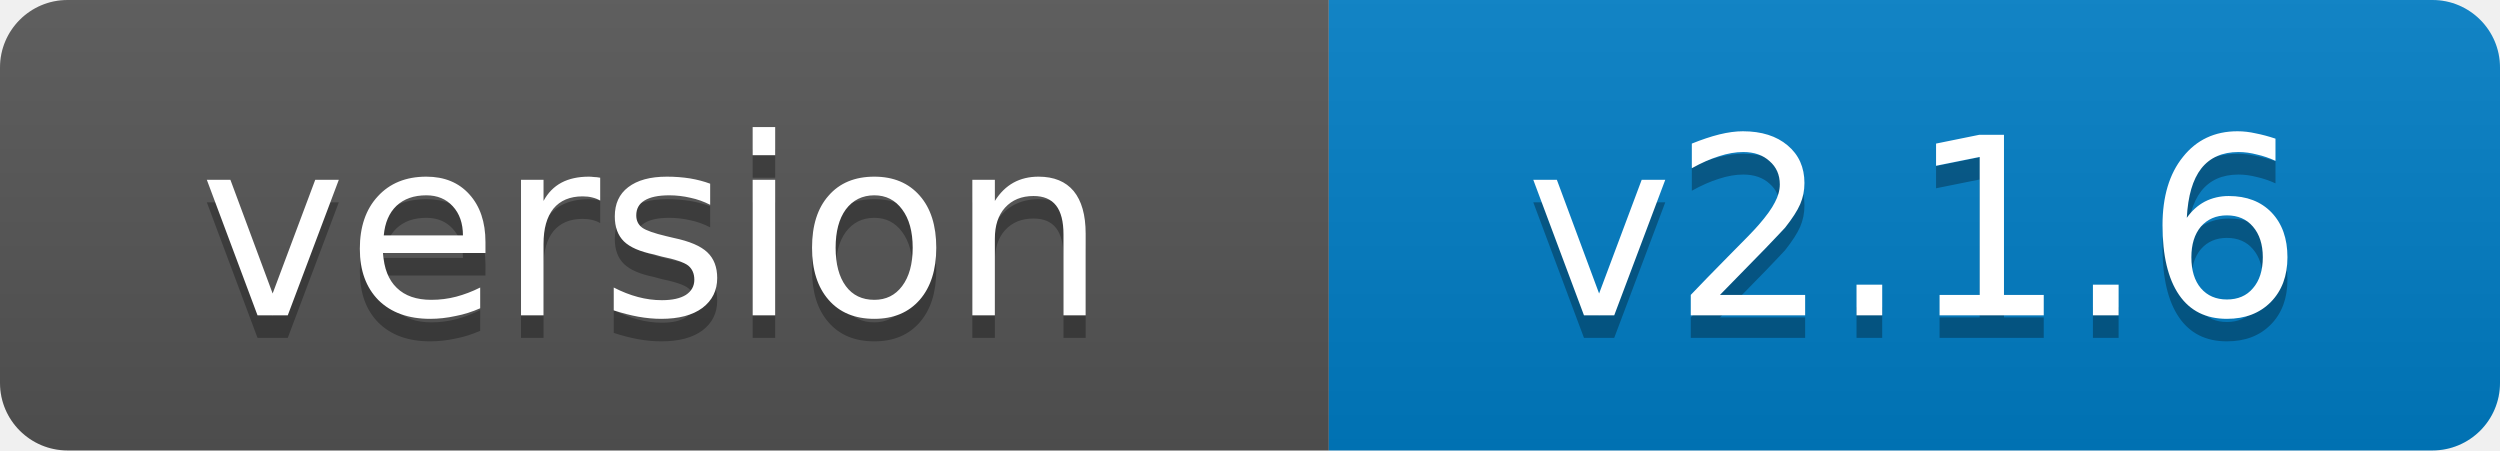
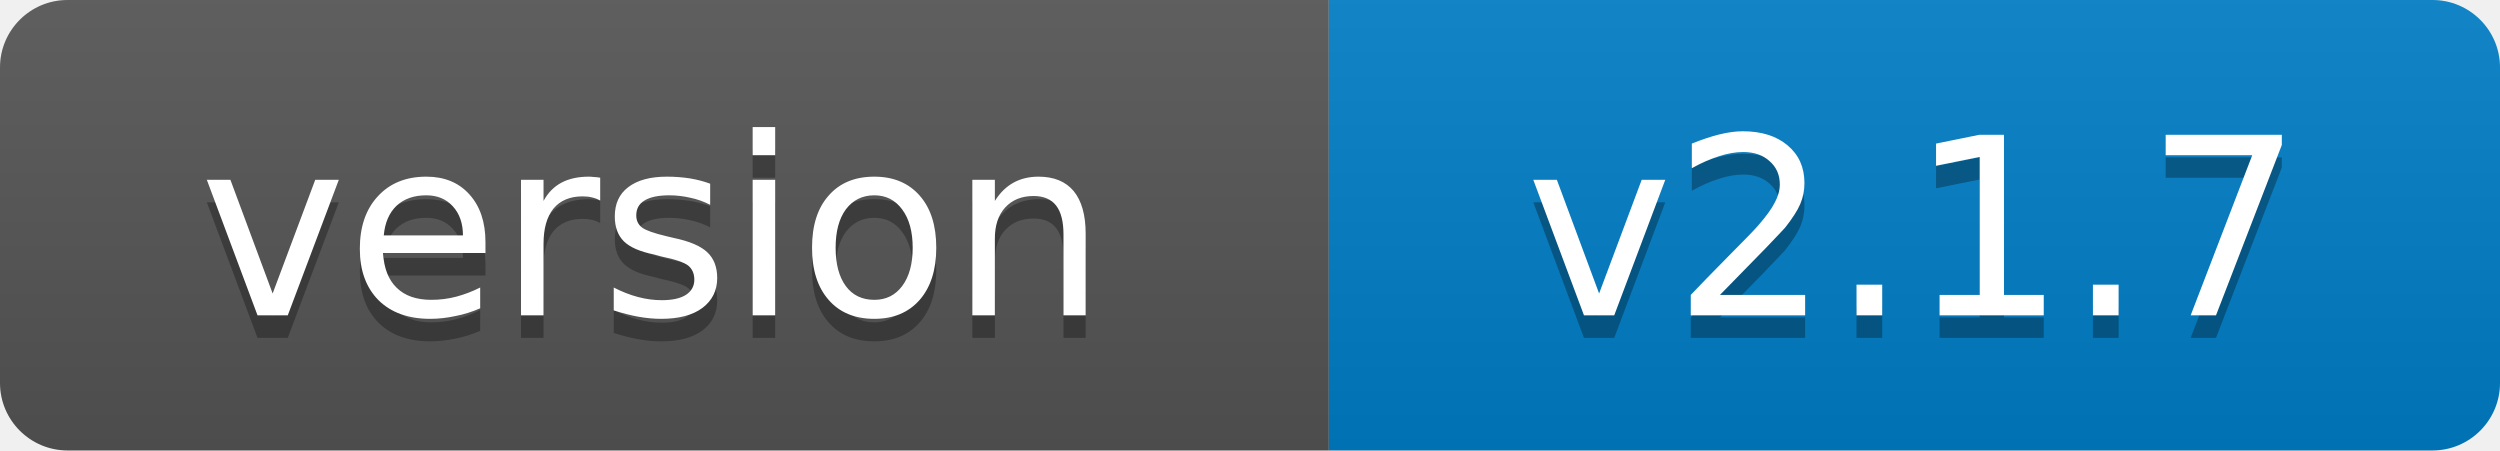
- <svg xmlns="http://www.w3.org/2000/svg" width="111" height="20" role="img" aria-label="version: v2.1.6">
+ <svg xmlns="http://www.w3.org/2000/svg" width="111" height="20" role="img" aria-label="version: v2.1.7">
  <linearGradient id="s" x2="0" y2="100%">
    <stop offset="0" stop-color="#bbb" stop-opacity=".1" />
    <stop offset="1" stop-opacity=".1" />
  </linearGradient>
  <clipPath id="r">
    <rect width="111" height="20" rx="3" fill="#fff" />
  </clipPath>
  <g clip-path="url(#r)">
    <rect width="59" height="20" fill="#555" />
    <rect x="59" width="52" height="20" fill="#007ec6" />
    <rect width="111" height="20" fill="url(#s)" />
  </g>
  <g fill="#fff" text-anchor="middle" font-family="Verdana,Geneva,DejaVu Sans,sans-serif" font-size="11">
    <text x="29" y="15" fill="#010101" fill-opacity=".3">version</text>
    <text x="29" y="14">version</text>
-     <text x="85" y="15" fill="#010101" fill-opacity=".3">v2.1.6</text>
-     <text x="85" y="14">v2.1.6</text>
+     <text x="85" y="15" fill="#010101" fill-opacity=".3">v2.1.7</text>
+     <text x="85" y="14">v2.1.7</text>
  </g>
</svg>
